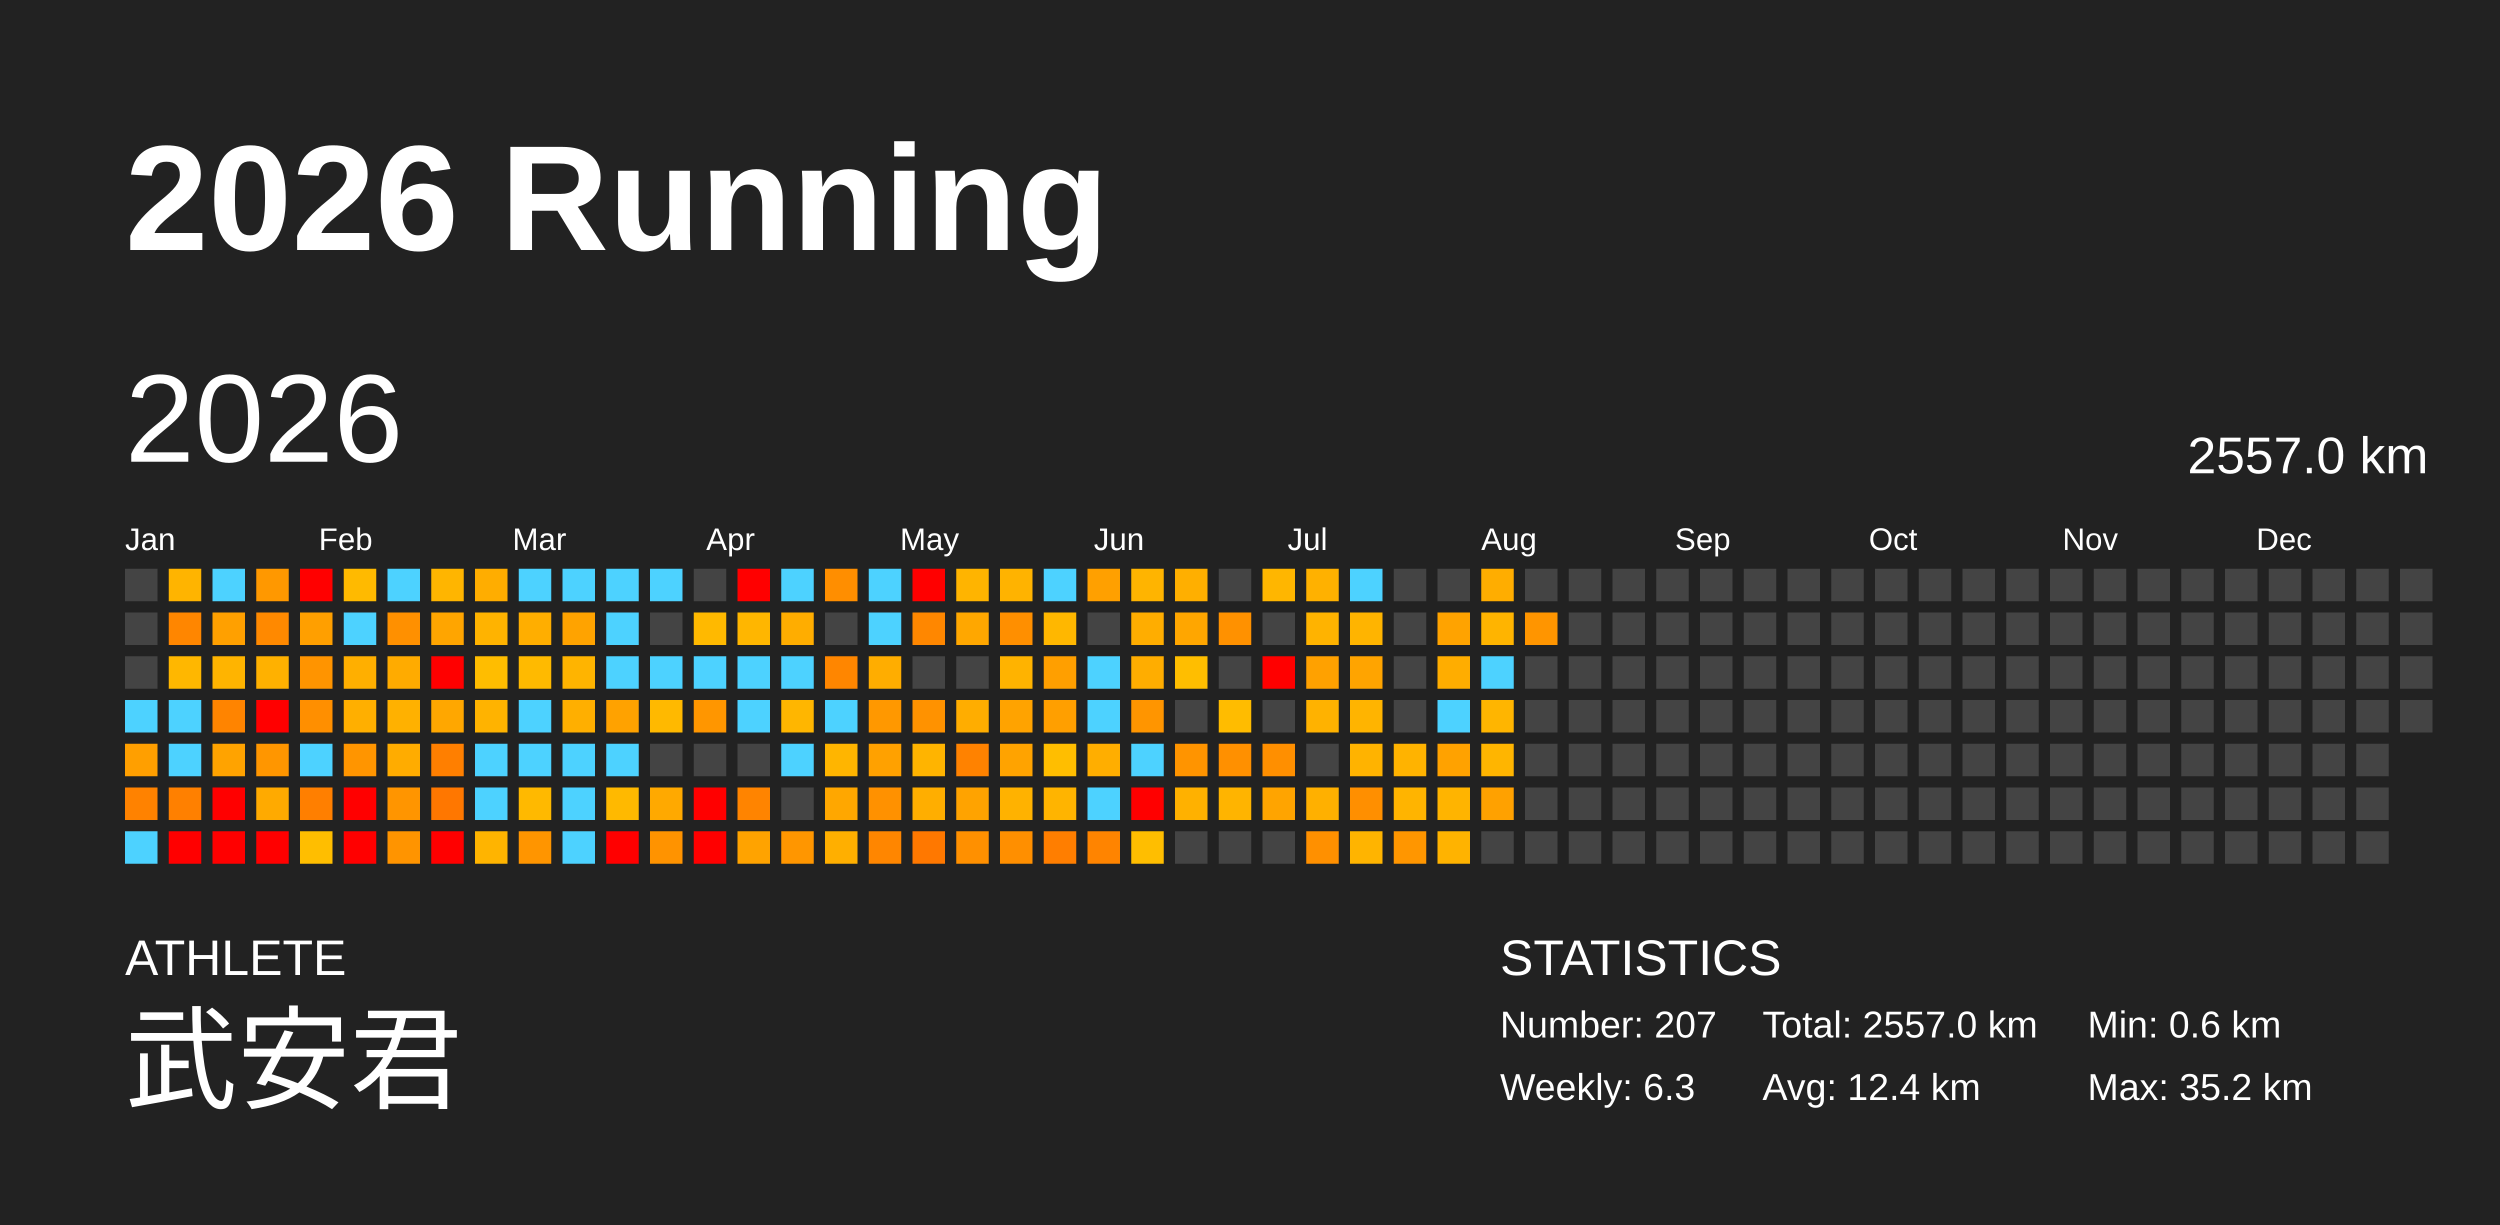
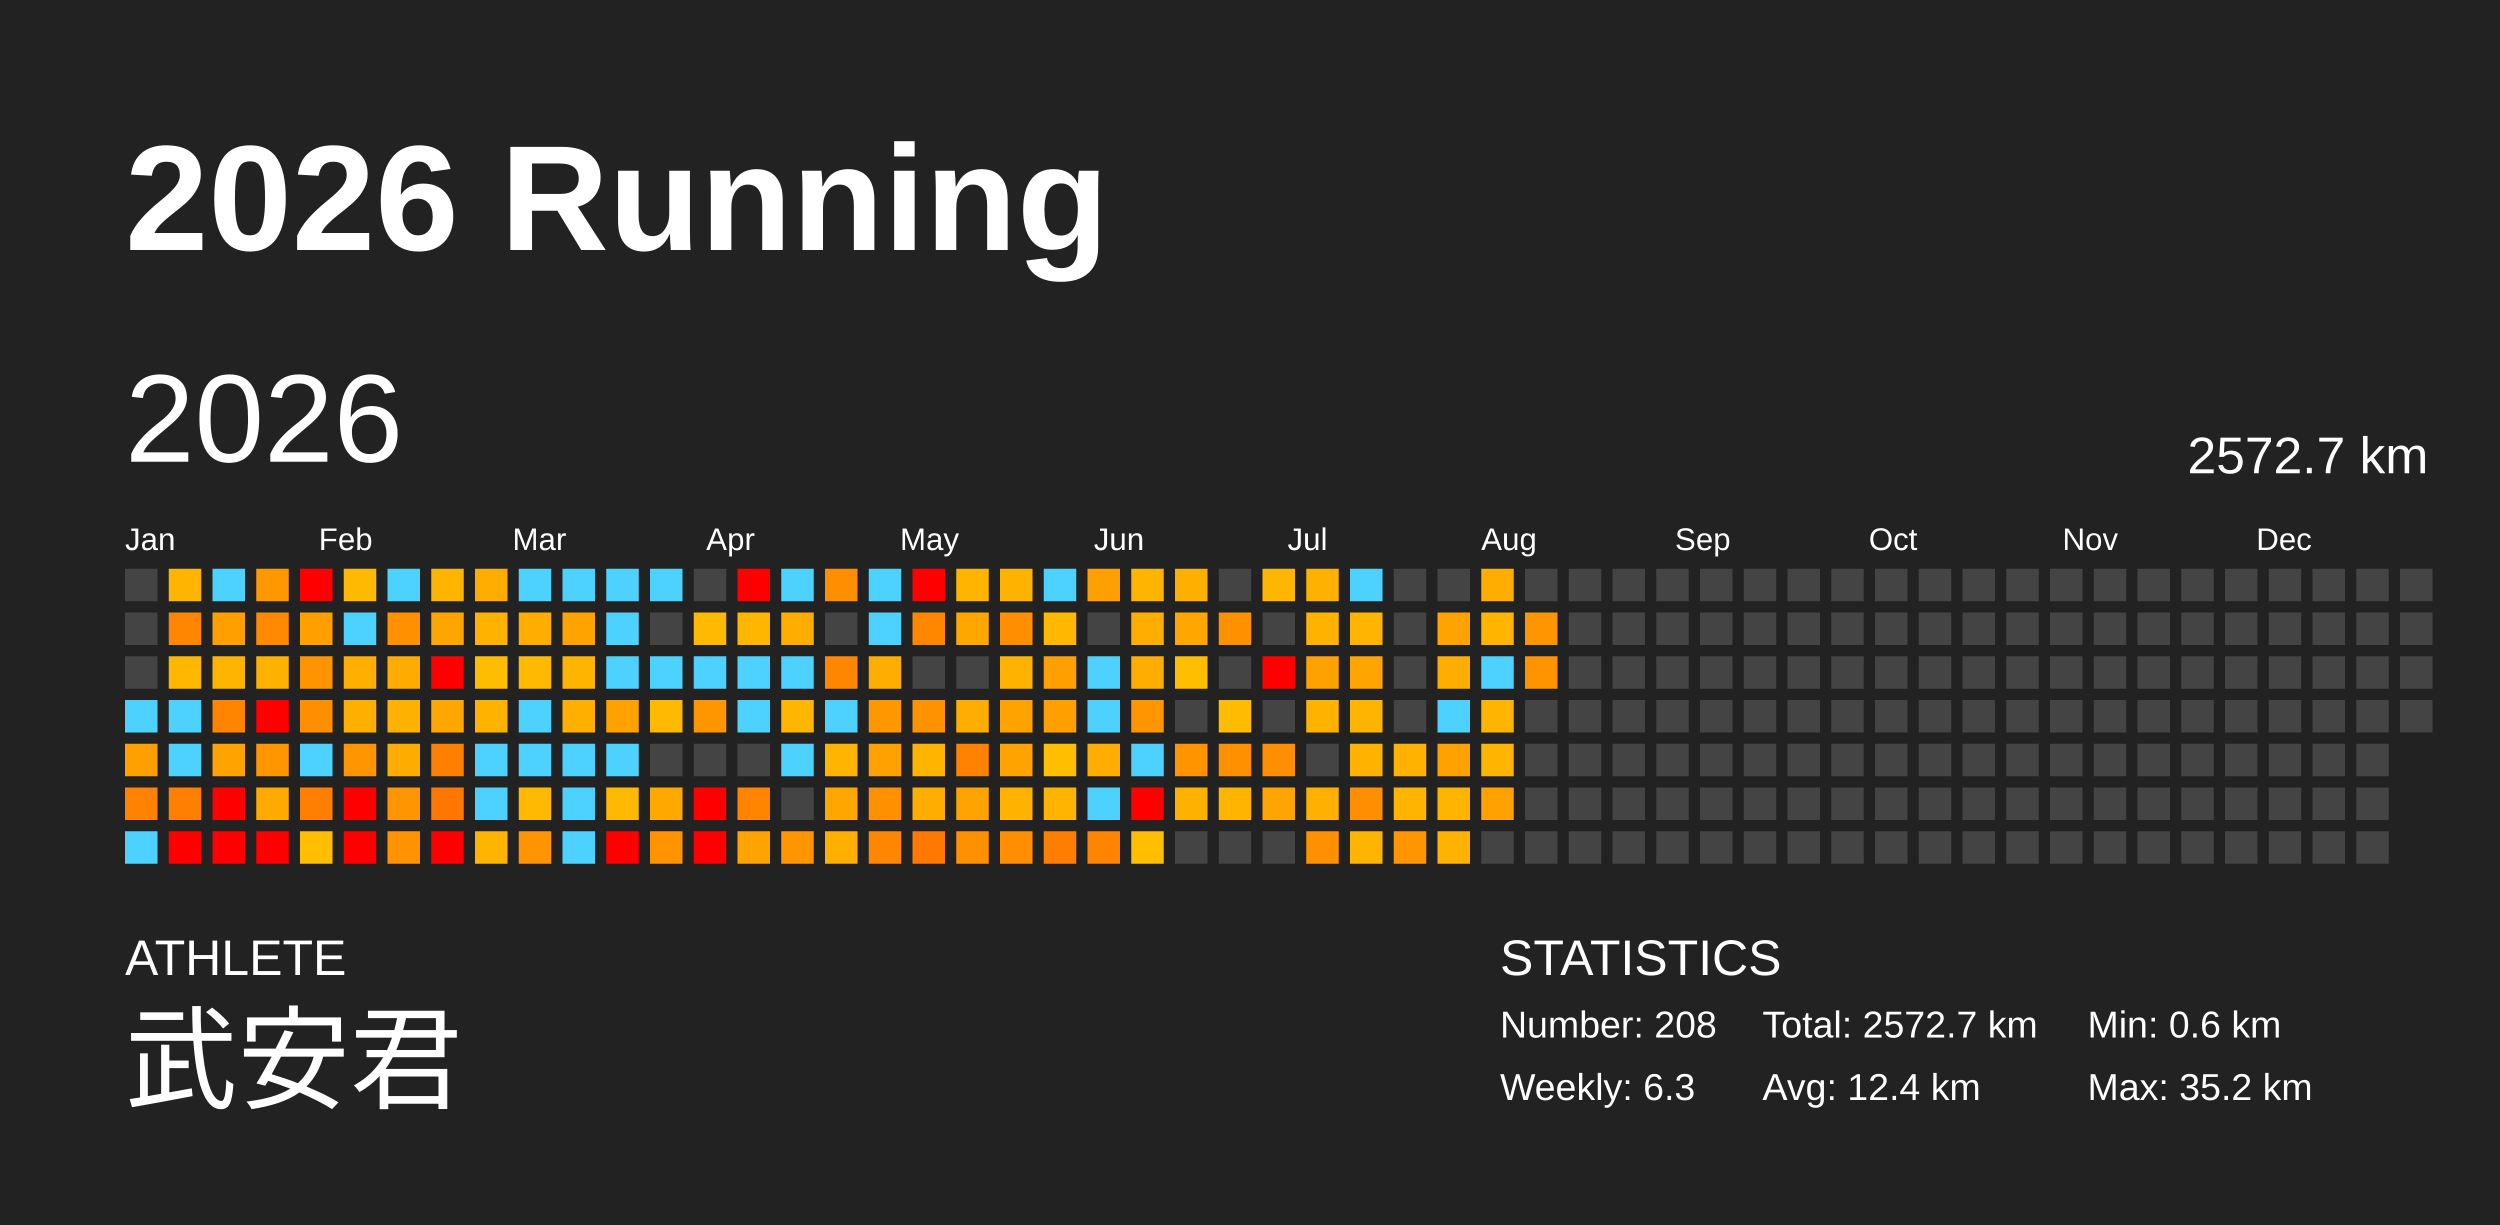
<svg xmlns="http://www.w3.org/2000/svg" baseProfile="full" height="98mm" version="1.1" viewBox="0,0,200,98" width="200mm">
  <defs />
  <rect fill="#222222" height="98" width="200" x="0" y="0" />
  <text fill="#FFFFFF" style="font-size:12px; font-family:Arial; font-weight:bold;" x="10" y="20">2026 Running</text>
  <text fill="#FFFFFF" style="font-size:4px; font-family:Arial" x="10" y="78">ATHLETE</text>
  <text fill="#FFFFFF" style="font-size:9px; font-family:Arial" x="10" y="88">武安君</text>
  <text fill="#FFFFFF" style="font-size:4px; font-family:Arial" x="120" y="78">STATISTICS</text>
-   <text fill="#FFFFFF" style="font-size:3px; font-family:Arial" x="120" y="83">Number: 207</text>
+   <text fill="#FFFFFF" style="font-size:3px; font-family:Arial" x="120" y="83">Number: 208</text>
  <text fill="#FFFFFF" style="font-size:3px; font-family:Arial" x="120" y="88">Weekly: 6.3</text>
-   <text fill="#FFFFFF" style="font-size:3px; font-family:Arial" x="141" y="83">Total: 2557.0 km</text>
+   <text fill="#FFFFFF" style="font-size:3px; font-family:Arial" x="141" y="83">Total: 2572.7 km</text>
  <text fill="#FFFFFF" style="font-size:3px; font-family:Arial" x="141" y="88">Avg: 12.4 km</text>
  <text fill="#FFFFFF" style="font-size:3px; font-family:Arial" x="167" y="83">Min: 0.6 km</text>
  <text fill="#FFFFFF" style="font-size:3px; font-family:Arial" x="167" y="88">Max: 35.2 km</text>
  <text dominant-baseline="hanging" fill="#FFFFFF" style="font-size:10.0px; font-family:Arial;" x="10" y="30">2026</text>
-   <text dominant-baseline="hanging" fill="#FFFFFF" style="font-size:4.125px; font-family:Arial;" x="175" y="35">2557.0 km</text>
+   <text dominant-baseline="hanging" fill="#FFFFFF" style="font-size:4.125px; font-family:Arial;" x="175" y="35">2572.7 km</text>
  <text fill="#FFFFFF" style="font-size:2.5px; font-family:Arial" x="10.0" y="44">Jan</text>
  <text fill="#FFFFFF" style="font-size:2.5px; font-family:Arial" x="25.5" y="44">Feb</text>
  <text fill="#FFFFFF" style="font-size:2.5px; font-family:Arial" x="41.0" y="44">Mar</text>
  <text fill="#FFFFFF" style="font-size:2.5px; font-family:Arial" x="56.5" y="44">Apr</text>
  <text fill="#FFFFFF" style="font-size:2.5px; font-family:Arial" x="72.0" y="44">May</text>
  <text fill="#FFFFFF" style="font-size:2.5px; font-family:Arial" x="87.5" y="44">Jun</text>
  <text fill="#FFFFFF" style="font-size:2.5px; font-family:Arial" x="103.0" y="44">Jul</text>
  <text fill="#FFFFFF" style="font-size:2.5px; font-family:Arial" x="118.5" y="44">Aug</text>
  <text fill="#FFFFFF" style="font-size:2.5px; font-family:Arial" x="134.0" y="44">Sep</text>
  <text fill="#FFFFFF" style="font-size:2.5px; font-family:Arial" x="149.5" y="44">Oct</text>
  <text fill="#FFFFFF" style="font-size:2.5px; font-family:Arial" x="165.0" y="44">Nov</text>
  <text fill="#FFFFFF" style="font-size:2.5px; font-family:Arial" x="180.5" y="44">Dec</text>
  <rect fill="#444444" height="2.6" width="2.6" x="10.0" y="45.5" />
  <rect fill="#444444" height="2.6" width="2.6" x="10.0" y="49.0" />
  <rect fill="#444444" height="2.6" width="2.6" x="10.0" y="52.5" />
  <rect fill="#4dd2ff" height="2.6" width="2.6" x="10.0" y="56.0" />
  <rect fill="#ff9f00" height="2.6" width="2.6" x="10.0" y="59.5" />
  <rect fill="#ff8200" height="2.6" width="2.6" x="10.0" y="63.0" />
  <rect fill="#4dd2ff" height="2.6" width="2.6" x="10.0" y="66.5" />
  <rect fill="#ffb400" height="2.6" width="2.6" x="13.5" y="45.5" />
  <rect fill="#ff8600" height="2.6" width="2.6" x="13.5" y="49.0" />
  <rect fill="#ffb700" height="2.6" width="2.6" x="13.5" y="52.5" />
  <rect fill="#4dd2ff" height="2.6" width="2.6" x="13.5" y="56.0" />
  <rect fill="#4dd2ff" height="2.6" width="2.6" x="13.5" y="59.5" />
  <rect fill="#ff8000" height="2.6" width="2.6" x="13.5" y="63.0" />
  <rect fill="red" height="2.6" width="2.6" x="13.5" y="66.5" />
  <rect fill="#4dd2ff" height="2.6" width="2.6" x="17.0" y="45.5" />
  <rect fill="#ffa000" height="2.6" width="2.6" x="17.0" y="49.0" />
  <rect fill="#ffb400" height="2.6" width="2.6" x="17.0" y="52.5" />
  <rect fill="#ff8400" height="2.6" width="2.6" x="17.0" y="56.0" />
  <rect fill="#ffa300" height="2.6" width="2.6" x="17.0" y="59.5" />
  <rect fill="red" height="2.6" width="2.6" x="17.0" y="63.0" />
  <rect fill="red" height="2.6" width="2.6" x="17.0" y="66.5" />
  <rect fill="#ff9800" height="2.6" width="2.6" x="20.5" y="45.5" />
  <rect fill="#ff8900" height="2.6" width="2.6" x="20.5" y="49.0" />
  <rect fill="#ffb100" height="2.6" width="2.6" x="20.5" y="52.5" />
  <rect fill="red" height="2.6" width="2.6" x="20.5" y="56.0" />
  <rect fill="#ff9600" height="2.6" width="2.6" x="20.5" y="59.5" />
  <rect fill="#ffaa00" height="2.6" width="2.6" x="20.5" y="63.0" />
  <rect fill="red" height="2.6" width="2.6" x="20.5" y="66.5" />
  <rect fill="red" height="2.6" width="2.6" x="24.0" y="45.5" />
  <rect fill="#ff9f00" height="2.6" width="2.6" x="24.0" y="49.0" />
  <rect fill="#ff9400" height="2.6" width="2.6" x="24.0" y="52.5" />
  <rect fill="#ff8f00" height="2.6" width="2.6" x="24.0" y="56.0" />
  <rect fill="#4dd2ff" height="2.6" width="2.6" x="24.0" y="59.5" />
  <rect fill="#ff7f00" height="2.6" width="2.6" x="24.0" y="63.0" />
  <rect fill="#ffbe00" height="2.6" width="2.6" x="24.0" y="66.5" />
  <rect fill="#ffba00" height="2.6" width="2.6" x="27.5" y="45.5" />
  <rect fill="#4dd2ff" height="2.6" width="2.6" x="27.5" y="49.0" />
  <rect fill="#ffaf00" height="2.6" width="2.6" x="27.5" y="52.5" />
  <rect fill="#ffaf00" height="2.6" width="2.6" x="27.5" y="56.0" />
  <rect fill="#ff9500" height="2.6" width="2.6" x="27.5" y="59.5" />
  <rect fill="red" height="2.6" width="2.6" x="27.5" y="63.0" />
  <rect fill="red" height="2.6" width="2.6" x="27.5" y="66.5" />
  <rect fill="#4dd2ff" height="2.6" width="2.6" x="31.0" y="45.5" />
  <rect fill="#ff9000" height="2.6" width="2.6" x="31.0" y="49.0" />
  <rect fill="#ffab00" height="2.6" width="2.6" x="31.0" y="52.5" />
  <rect fill="#ffb100" height="2.6" width="2.6" x="31.0" y="56.0" />
  <rect fill="#ffac00" height="2.6" width="2.6" x="31.0" y="59.5" />
  <rect fill="#ff9500" height="2.6" width="2.6" x="31.0" y="63.0" />
  <rect fill="#ff9400" height="2.6" width="2.6" x="31.0" y="66.5" />
  <rect fill="#ffb500" height="2.6" width="2.6" x="34.5" y="45.5" />
  <rect fill="#ffa500" height="2.6" width="2.6" x="34.5" y="49.0" />
  <rect fill="red" height="2.6" width="2.6" x="34.5" y="52.5" />
  <rect fill="#ffa700" height="2.6" width="2.6" x="34.5" y="56.0" />
  <rect fill="#ff7f00" height="2.6" width="2.6" x="34.5" y="59.5" />
  <rect fill="#ff7700" height="2.6" width="2.6" x="34.5" y="63.0" />
  <rect fill="red" height="2.6" width="2.6" x="34.5" y="66.5" />
  <rect fill="#ffad00" height="2.6" width="2.6" x="38.0" y="45.5" />
  <rect fill="#ffb300" height="2.6" width="2.6" x="38.0" y="49.0" />
  <rect fill="#ffbd00" height="2.6" width="2.6" x="38.0" y="52.5" />
  <rect fill="#ffb300" height="2.6" width="2.6" x="38.0" y="56.0" />
  <rect fill="#4dd2ff" height="2.6" width="2.6" x="38.0" y="59.5" />
  <rect fill="#4dd2ff" height="2.6" width="2.6" x="38.0" y="63.0" />
  <rect fill="#ffb400" height="2.6" width="2.6" x="38.0" y="66.5" />
  <rect fill="#4dd2ff" height="2.6" width="2.6" x="41.5" y="45.5" />
  <rect fill="#ffae00" height="2.6" width="2.6" x="41.5" y="49.0" />
  <rect fill="#ffba00" height="2.6" width="2.6" x="41.5" y="52.5" />
  <rect fill="#4dd2ff" height="2.6" width="2.6" x="41.5" y="56.0" />
  <rect fill="#4dd2ff" height="2.6" width="2.6" x="41.5" y="59.5" />
  <rect fill="#ffb900" height="2.6" width="2.6" x="41.5" y="63.0" />
  <rect fill="#ff9500" height="2.6" width="2.6" x="41.5" y="66.5" />
  <rect fill="#4dd2ff" height="2.6" width="2.6" x="45.0" y="45.5" />
  <rect fill="#ffa300" height="2.6" width="2.6" x="45.0" y="49.0" />
  <rect fill="#ffb400" height="2.6" width="2.6" x="45.0" y="52.5" />
  <rect fill="#ffaf00" height="2.6" width="2.6" x="45.0" y="56.0" />
  <rect fill="#4dd2ff" height="2.6" width="2.6" x="45.0" y="59.5" />
  <rect fill="#4dd2ff" height="2.6" width="2.6" x="45.0" y="63.0" />
  <rect fill="#4dd2ff" height="2.6" width="2.6" x="45.0" y="66.5" />
  <rect fill="#4dd2ff" height="2.6" width="2.6" x="48.5" y="45.5" />
  <rect fill="#4dd2ff" height="2.6" width="2.6" x="48.5" y="49.0" />
  <rect fill="#4dd2ff" height="2.6" width="2.6" x="48.5" y="52.5" />
  <rect fill="#ffa200" height="2.6" width="2.6" x="48.5" y="56.0" />
  <rect fill="#4dd2ff" height="2.6" width="2.6" x="48.5" y="59.5" />
  <rect fill="#ffb900" height="2.6" width="2.6" x="48.5" y="63.0" />
  <rect fill="red" height="2.6" width="2.6" x="48.5" y="66.5" />
  <rect fill="#4dd2ff" height="2.6" width="2.6" x="52.0" y="45.5" />
  <rect fill="#444444" height="2.6" width="2.6" x="52.0" y="49.0" />
  <rect fill="#4dd2ff" height="2.6" width="2.6" x="52.0" y="52.5" />
  <rect fill="#ffb900" height="2.6" width="2.6" x="52.0" y="56.0" />
  <rect fill="#444444" height="2.6" width="2.6" x="52.0" y="59.5" />
  <rect fill="#ffa900" height="2.6" width="2.6" x="52.0" y="63.0" />
  <rect fill="#ff9300" height="2.6" width="2.6" x="52.0" y="66.5" />
  <rect fill="#444444" height="2.6" width="2.6" x="55.5" y="45.5" />
  <rect fill="#ffb900" height="2.6" width="2.6" x="55.5" y="49.0" />
  <rect fill="#4dd2ff" height="2.6" width="2.6" x="55.5" y="52.5" />
  <rect fill="#ff9600" height="2.6" width="2.6" x="55.5" y="56.0" />
  <rect fill="#444444" height="2.6" width="2.6" x="55.5" y="59.5" />
  <rect fill="red" height="2.6" width="2.6" x="55.5" y="63.0" />
  <rect fill="red" height="2.6" width="2.6" x="55.5" y="66.5" />
  <rect fill="red" height="2.6" width="2.6" x="59.0" y="45.5" />
  <rect fill="#ffb600" height="2.6" width="2.6" x="59.0" y="49.0" />
  <rect fill="#4dd2ff" height="2.6" width="2.6" x="59.0" y="52.5" />
  <rect fill="#4dd2ff" height="2.6" width="2.6" x="59.0" y="56.0" />
  <rect fill="#444444" height="2.6" width="2.6" x="59.0" y="59.5" />
  <rect fill="#ff8400" height="2.6" width="2.6" x="59.0" y="63.0" />
  <rect fill="#ffa300" height="2.6" width="2.6" x="59.0" y="66.5" />
  <rect fill="#4dd2ff" height="2.6" width="2.6" x="62.5" y="45.5" />
  <rect fill="#ffad00" height="2.6" width="2.6" x="62.5" y="49.0" />
  <rect fill="#4dd2ff" height="2.6" width="2.6" x="62.5" y="52.5" />
  <rect fill="#ffb600" height="2.6" width="2.6" x="62.5" y="56.0" />
  <rect fill="#4dd2ff" height="2.6" width="2.6" x="62.5" y="59.5" />
  <rect fill="#444444" height="2.6" width="2.6" x="62.5" y="63.0" />
  <rect fill="#ff9600" height="2.6" width="2.6" x="62.5" y="66.5" />
  <rect fill="#ff8e00" height="2.6" width="2.6" x="66.0" y="45.5" />
  <rect fill="#444444" height="2.6" width="2.6" x="66.0" y="49.0" />
  <rect fill="#ff8600" height="2.6" width="2.6" x="66.0" y="52.5" />
  <rect fill="#4dd2ff" height="2.6" width="2.6" x="66.0" y="56.0" />
  <rect fill="#ffb500" height="2.6" width="2.6" x="66.0" y="59.5" />
  <rect fill="#ffa700" height="2.6" width="2.6" x="66.0" y="63.0" />
  <rect fill="#ffaf00" height="2.6" width="2.6" x="66.0" y="66.5" />
  <rect fill="#4dd2ff" height="2.6" width="2.6" x="69.5" y="45.5" />
  <rect fill="#4dd2ff" height="2.6" width="2.6" x="69.5" y="49.0" />
  <rect fill="#ffad00" height="2.6" width="2.6" x="69.5" y="52.5" />
  <rect fill="#ff9800" height="2.6" width="2.6" x="69.5" y="56.0" />
  <rect fill="#ffa100" height="2.6" width="2.6" x="69.5" y="59.5" />
  <rect fill="#ff9100" height="2.6" width="2.6" x="69.5" y="63.0" />
  <rect fill="#ff8600" height="2.6" width="2.6" x="69.5" y="66.5" />
  <rect fill="red" height="2.6" width="2.6" x="73.0" y="45.5" />
  <rect fill="#ff8700" height="2.6" width="2.6" x="73.0" y="49.0" />
  <rect fill="#444444" height="2.6" width="2.6" x="73.0" y="52.5" />
  <rect fill="#ff9200" height="2.6" width="2.6" x="73.0" y="56.0" />
  <rect fill="#ffb400" height="2.6" width="2.6" x="73.0" y="59.5" />
  <rect fill="#ffae00" height="2.6" width="2.6" x="73.0" y="63.0" />
  <rect fill="#ff7800" height="2.6" width="2.6" x="73.0" y="66.5" />
  <rect fill="#ffb400" height="2.6" width="2.6" x="76.5" y="45.5" />
  <rect fill="#ffa700" height="2.6" width="2.6" x="76.5" y="49.0" />
  <rect fill="#444444" height="2.6" width="2.6" x="76.5" y="52.5" />
  <rect fill="#ffad00" height="2.6" width="2.6" x="76.5" y="56.0" />
  <rect fill="#ff8200" height="2.6" width="2.6" x="76.5" y="59.5" />
  <rect fill="#ffa300" height="2.6" width="2.6" x="76.5" y="63.0" />
  <rect fill="#ff9000" height="2.6" width="2.6" x="76.5" y="66.5" />
  <rect fill="#ffb300" height="2.6" width="2.6" x="80.0" y="45.5" />
  <rect fill="#ff8f00" height="2.6" width="2.6" x="80.0" y="49.0" />
  <rect fill="#ffb300" height="2.6" width="2.6" x="80.0" y="52.5" />
  <rect fill="#ffa300" height="2.6" width="2.6" x="80.0" y="56.0" />
  <rect fill="#ffa300" height="2.6" width="2.6" x="80.0" y="59.5" />
  <rect fill="#ffb200" height="2.6" width="2.6" x="80.0" y="63.0" />
  <rect fill="#ff8f00" height="2.6" width="2.6" x="80.0" y="66.5" />
  <rect fill="#4dd2ff" height="2.6" width="2.6" x="83.5" y="45.5" />
  <rect fill="#ffb700" height="2.6" width="2.6" x="83.5" y="49.0" />
  <rect fill="#ff9f00" height="2.6" width="2.6" x="83.5" y="52.5" />
  <rect fill="#ff9f00" height="2.6" width="2.6" x="83.5" y="56.0" />
  <rect fill="#ffbe00" height="2.6" width="2.6" x="83.5" y="59.5" />
  <rect fill="#ffb400" height="2.6" width="2.6" x="83.5" y="63.0" />
  <rect fill="#ff7e00" height="2.6" width="2.6" x="83.5" y="66.5" />
  <rect fill="#ffa000" height="2.6" width="2.6" x="87.0" y="45.5" />
  <rect fill="#444444" height="2.6" width="2.6" x="87.0" y="49.0" />
  <rect fill="#4dd2ff" height="2.6" width="2.6" x="87.0" y="52.5" />
  <rect fill="#4dd2ff" height="2.6" width="2.6" x="87.0" y="56.0" />
  <rect fill="#ffae00" height="2.6" width="2.6" x="87.0" y="59.5" />
  <rect fill="#4dd2ff" height="2.6" width="2.6" x="87.0" y="63.0" />
  <rect fill="#ff8400" height="2.6" width="2.6" x="87.0" y="66.5" />
  <rect fill="#ffb400" height="2.6" width="2.6" x="90.5" y="45.5" />
  <rect fill="#ffad00" height="2.6" width="2.6" x="90.5" y="49.0" />
  <rect fill="#ffad00" height="2.6" width="2.6" x="90.5" y="52.5" />
  <rect fill="#ff9500" height="2.6" width="2.6" x="90.5" y="56.0" />
  <rect fill="#4dd2ff" height="2.6" width="2.6" x="90.5" y="59.5" />
  <rect fill="red" height="2.6" width="2.6" x="90.5" y="63.0" />
  <rect fill="#ffbe00" height="2.6" width="2.6" x="90.5" y="66.5" />
  <rect fill="#ffaf00" height="2.6" width="2.6" x="94.0" y="45.5" />
  <rect fill="#ffa600" height="2.6" width="2.6" x="94.0" y="49.0" />
  <rect fill="#ffbe00" height="2.6" width="2.6" x="94.0" y="52.5" />
  <rect fill="#444444" height="2.6" width="2.6" x="94.0" y="56.0" />
  <rect fill="#ff9400" height="2.6" width="2.6" x="94.0" y="59.5" />
  <rect fill="#ffb100" height="2.6" width="2.6" x="94.0" y="63.0" />
  <rect fill="#444444" height="2.6" width="2.6" x="94.0" y="66.5" />
  <rect fill="#444444" height="2.6" width="2.6" x="97.5" y="45.5" />
  <rect fill="#ff9100" height="2.6" width="2.6" x="97.5" y="49.0" />
  <rect fill="#444444" height="2.6" width="2.6" x="97.5" y="52.5" />
  <rect fill="#ffbc00" height="2.6" width="2.6" x="97.5" y="56.0" />
  <rect fill="#ff9000" height="2.6" width="2.6" x="97.5" y="59.5" />
  <rect fill="#ffb400" height="2.6" width="2.6" x="97.5" y="63.0" />
  <rect fill="#444444" height="2.6" width="2.6" x="97.5" y="66.5" />
  <rect fill="#ffb600" height="2.6" width="2.6" x="101.0" y="45.5" />
  <rect fill="#444444" height="2.6" width="2.6" x="101.0" y="49.0" />
  <rect fill="red" height="2.6" width="2.6" x="101.0" y="52.5" />
  <rect fill="#444444" height="2.6" width="2.6" x="101.0" y="56.0" />
  <rect fill="#ff8f00" height="2.6" width="2.6" x="101.0" y="59.5" />
  <rect fill="#ffa400" height="2.6" width="2.6" x="101.0" y="63.0" />
  <rect fill="#444444" height="2.6" width="2.6" x="101.0" y="66.5" />
  <rect fill="#ffb100" height="2.6" width="2.6" x="104.5" y="45.5" />
  <rect fill="#ffb300" height="2.6" width="2.6" x="104.5" y="49.0" />
  <rect fill="#ffa100" height="2.6" width="2.6" x="104.5" y="52.5" />
  <rect fill="#ffb200" height="2.6" width="2.6" x="104.5" y="56.0" />
  <rect fill="#444444" height="2.6" width="2.6" x="104.5" y="59.5" />
  <rect fill="#ffb000" height="2.6" width="2.6" x="104.5" y="63.0" />
  <rect fill="#ff9000" height="2.6" width="2.6" x="104.5" y="66.5" />
  <rect fill="#4dd2ff" height="2.6" width="2.6" x="108.0" y="45.5" />
  <rect fill="#ffb400" height="2.6" width="2.6" x="108.0" y="49.0" />
  <rect fill="#ffa400" height="2.6" width="2.6" x="108.0" y="52.5" />
  <rect fill="#ffb400" height="2.6" width="2.6" x="108.0" y="56.0" />
  <rect fill="#ffb300" height="2.6" width="2.6" x="108.0" y="59.5" />
  <rect fill="#ff8f00" height="2.6" width="2.6" x="108.0" y="63.0" />
  <rect fill="#ffb400" height="2.6" width="2.6" x="108.0" y="66.5" />
  <rect fill="#444444" height="2.6" width="2.6" x="111.5" y="45.5" />
  <rect fill="#444444" height="2.6" width="2.6" x="111.5" y="49.0" />
  <rect fill="#444444" height="2.6" width="2.6" x="111.5" y="52.5" />
  <rect fill="#444444" height="2.6" width="2.6" x="111.5" y="56.0" />
  <rect fill="#ffb300" height="2.6" width="2.6" x="111.5" y="59.5" />
  <rect fill="#ffb400" height="2.6" width="2.6" x="111.5" y="63.0" />
  <rect fill="#ff9600" height="2.6" width="2.6" x="111.5" y="66.5" />
  <rect fill="#444444" height="2.6" width="2.6" x="115.0" y="45.5" />
  <rect fill="#ffa300" height="2.6" width="2.6" x="115.0" y="49.0" />
  <rect fill="#ffad00" height="2.6" width="2.6" x="115.0" y="52.5" />
  <rect fill="#4dd2ff" height="2.6" width="2.6" x="115.0" y="56.0" />
  <rect fill="#ffa200" height="2.6" width="2.6" x="115.0" y="59.5" />
  <rect fill="#ffb400" height="2.6" width="2.6" x="115.0" y="63.0" />
  <rect fill="#ffb300" height="2.6" width="2.6" x="115.0" y="66.5" />
  <rect fill="#ffad00" height="2.6" width="2.6" x="118.5" y="45.5" />
  <rect fill="#ffb400" height="2.6" width="2.6" x="118.5" y="49.0" />
  <rect fill="#4dd2ff" height="2.6" width="2.6" x="118.5" y="52.5" />
  <rect fill="#ffb500" height="2.6" width="2.6" x="118.5" y="56.0" />
  <rect fill="#ffb500" height="2.6" width="2.6" x="118.5" y="59.5" />
  <rect fill="#ffa100" height="2.6" width="2.6" x="118.5" y="63.0" />
  <rect fill="#444444" height="2.6" width="2.6" x="118.5" y="66.5" />
  <rect fill="#444444" height="2.6" width="2.6" x="122.0" y="45.5" />
  <rect fill="#ff9500" height="2.6" width="2.6" x="122.0" y="49.0" />
-   <rect fill="#444444" height="2.6" width="2.6" x="122.0" y="52.5" />
+   <rect fill="#ff9300" height="2.6" width="2.6" x="122.0" y="52.5" />
  <rect fill="#444444" height="2.6" width="2.6" x="122.0" y="56.0" />
  <rect fill="#444444" height="2.6" width="2.6" x="122.0" y="59.5" />
  <rect fill="#444444" height="2.6" width="2.6" x="122.0" y="63.0" />
  <rect fill="#444444" height="2.6" width="2.6" x="122.0" y="66.5" />
  <rect fill="#444444" height="2.6" width="2.6" x="125.5" y="45.5" />
  <rect fill="#444444" height="2.6" width="2.6" x="125.5" y="49.0" />
  <rect fill="#444444" height="2.6" width="2.6" x="125.5" y="52.5" />
  <rect fill="#444444" height="2.6" width="2.6" x="125.5" y="56.0" />
  <rect fill="#444444" height="2.6" width="2.6" x="125.5" y="59.5" />
  <rect fill="#444444" height="2.6" width="2.6" x="125.5" y="63.0" />
  <rect fill="#444444" height="2.6" width="2.6" x="125.5" y="66.5" />
  <rect fill="#444444" height="2.6" width="2.6" x="129.0" y="45.5" />
  <rect fill="#444444" height="2.6" width="2.6" x="129.0" y="49.0" />
  <rect fill="#444444" height="2.6" width="2.6" x="129.0" y="52.5" />
  <rect fill="#444444" height="2.6" width="2.6" x="129.0" y="56.0" />
  <rect fill="#444444" height="2.6" width="2.6" x="129.0" y="59.5" />
  <rect fill="#444444" height="2.6" width="2.6" x="129.0" y="63.0" />
  <rect fill="#444444" height="2.6" width="2.6" x="129.0" y="66.5" />
  <rect fill="#444444" height="2.6" width="2.6" x="132.5" y="45.5" />
  <rect fill="#444444" height="2.6" width="2.6" x="132.5" y="49.0" />
  <rect fill="#444444" height="2.6" width="2.6" x="132.5" y="52.5" />
  <rect fill="#444444" height="2.6" width="2.6" x="132.5" y="56.0" />
  <rect fill="#444444" height="2.6" width="2.6" x="132.5" y="59.5" />
  <rect fill="#444444" height="2.6" width="2.6" x="132.5" y="63.0" />
  <rect fill="#444444" height="2.6" width="2.6" x="132.5" y="66.5" />
  <rect fill="#444444" height="2.6" width="2.6" x="136.0" y="45.5" />
  <rect fill="#444444" height="2.6" width="2.6" x="136.0" y="49.0" />
  <rect fill="#444444" height="2.6" width="2.6" x="136.0" y="52.5" />
  <rect fill="#444444" height="2.6" width="2.6" x="136.0" y="56.0" />
  <rect fill="#444444" height="2.6" width="2.6" x="136.0" y="59.5" />
  <rect fill="#444444" height="2.6" width="2.6" x="136.0" y="63.0" />
  <rect fill="#444444" height="2.6" width="2.6" x="136.0" y="66.5" />
  <rect fill="#444444" height="2.6" width="2.6" x="139.5" y="45.5" />
  <rect fill="#444444" height="2.6" width="2.6" x="139.5" y="49.0" />
  <rect fill="#444444" height="2.6" width="2.6" x="139.5" y="52.5" />
  <rect fill="#444444" height="2.6" width="2.6" x="139.5" y="56.0" />
  <rect fill="#444444" height="2.6" width="2.6" x="139.5" y="59.5" />
  <rect fill="#444444" height="2.6" width="2.6" x="139.5" y="63.0" />
  <rect fill="#444444" height="2.6" width="2.6" x="139.5" y="66.5" />
  <rect fill="#444444" height="2.6" width="2.6" x="143.0" y="45.5" />
  <rect fill="#444444" height="2.6" width="2.6" x="143.0" y="49.0" />
  <rect fill="#444444" height="2.6" width="2.6" x="143.0" y="52.5" />
  <rect fill="#444444" height="2.6" width="2.6" x="143.0" y="56.0" />
  <rect fill="#444444" height="2.6" width="2.6" x="143.0" y="59.5" />
  <rect fill="#444444" height="2.6" width="2.6" x="143.0" y="63.0" />
  <rect fill="#444444" height="2.6" width="2.6" x="143.0" y="66.5" />
  <rect fill="#444444" height="2.6" width="2.6" x="146.5" y="45.5" />
  <rect fill="#444444" height="2.6" width="2.6" x="146.5" y="49.0" />
  <rect fill="#444444" height="2.6" width="2.6" x="146.5" y="52.5" />
  <rect fill="#444444" height="2.6" width="2.6" x="146.5" y="56.0" />
  <rect fill="#444444" height="2.6" width="2.6" x="146.5" y="59.5" />
  <rect fill="#444444" height="2.6" width="2.6" x="146.5" y="63.0" />
  <rect fill="#444444" height="2.6" width="2.6" x="146.5" y="66.5" />
  <rect fill="#444444" height="2.6" width="2.6" x="150.0" y="45.5" />
  <rect fill="#444444" height="2.6" width="2.6" x="150.0" y="49.0" />
  <rect fill="#444444" height="2.6" width="2.6" x="150.0" y="52.5" />
  <rect fill="#444444" height="2.6" width="2.6" x="150.0" y="56.0" />
  <rect fill="#444444" height="2.6" width="2.6" x="150.0" y="59.5" />
  <rect fill="#444444" height="2.6" width="2.6" x="150.0" y="63.0" />
  <rect fill="#444444" height="2.6" width="2.6" x="150.0" y="66.5" />
  <rect fill="#444444" height="2.6" width="2.6" x="153.5" y="45.5" />
  <rect fill="#444444" height="2.6" width="2.6" x="153.5" y="49.0" />
  <rect fill="#444444" height="2.6" width="2.6" x="153.5" y="52.5" />
  <rect fill="#444444" height="2.6" width="2.6" x="153.5" y="56.0" />
  <rect fill="#444444" height="2.6" width="2.6" x="153.5" y="59.5" />
  <rect fill="#444444" height="2.6" width="2.6" x="153.5" y="63.0" />
  <rect fill="#444444" height="2.6" width="2.6" x="153.5" y="66.5" />
  <rect fill="#444444" height="2.6" width="2.6" x="157.0" y="45.5" />
  <rect fill="#444444" height="2.6" width="2.6" x="157.0" y="49.0" />
  <rect fill="#444444" height="2.6" width="2.6" x="157.0" y="52.5" />
  <rect fill="#444444" height="2.6" width="2.6" x="157.0" y="56.0" />
  <rect fill="#444444" height="2.6" width="2.6" x="157.0" y="59.5" />
  <rect fill="#444444" height="2.6" width="2.6" x="157.0" y="63.0" />
  <rect fill="#444444" height="2.6" width="2.6" x="157.0" y="66.5" />
  <rect fill="#444444" height="2.6" width="2.6" x="160.5" y="45.5" />
  <rect fill="#444444" height="2.6" width="2.6" x="160.5" y="49.0" />
  <rect fill="#444444" height="2.6" width="2.6" x="160.5" y="52.5" />
  <rect fill="#444444" height="2.6" width="2.6" x="160.5" y="56.0" />
  <rect fill="#444444" height="2.6" width="2.6" x="160.5" y="59.5" />
  <rect fill="#444444" height="2.6" width="2.6" x="160.5" y="63.0" />
  <rect fill="#444444" height="2.6" width="2.6" x="160.5" y="66.5" />
  <rect fill="#444444" height="2.6" width="2.6" x="164.0" y="45.5" />
  <rect fill="#444444" height="2.6" width="2.6" x="164.0" y="49.0" />
  <rect fill="#444444" height="2.6" width="2.6" x="164.0" y="52.5" />
  <rect fill="#444444" height="2.6" width="2.6" x="164.0" y="56.0" />
  <rect fill="#444444" height="2.6" width="2.6" x="164.0" y="59.5" />
  <rect fill="#444444" height="2.6" width="2.6" x="164.0" y="63.0" />
  <rect fill="#444444" height="2.6" width="2.6" x="164.0" y="66.5" />
  <rect fill="#444444" height="2.6" width="2.6" x="167.5" y="45.5" />
  <rect fill="#444444" height="2.6" width="2.6" x="167.5" y="49.0" />
  <rect fill="#444444" height="2.6" width="2.6" x="167.5" y="52.5" />
  <rect fill="#444444" height="2.6" width="2.6" x="167.5" y="56.0" />
  <rect fill="#444444" height="2.6" width="2.6" x="167.5" y="59.5" />
  <rect fill="#444444" height="2.6" width="2.6" x="167.5" y="63.0" />
  <rect fill="#444444" height="2.6" width="2.6" x="167.5" y="66.5" />
  <rect fill="#444444" height="2.6" width="2.6" x="171.0" y="45.5" />
  <rect fill="#444444" height="2.6" width="2.6" x="171.0" y="49.0" />
  <rect fill="#444444" height="2.6" width="2.6" x="171.0" y="52.5" />
  <rect fill="#444444" height="2.6" width="2.6" x="171.0" y="56.0" />
  <rect fill="#444444" height="2.6" width="2.6" x="171.0" y="59.5" />
  <rect fill="#444444" height="2.6" width="2.6" x="171.0" y="63.0" />
  <rect fill="#444444" height="2.6" width="2.6" x="171.0" y="66.5" />
  <rect fill="#444444" height="2.6" width="2.6" x="174.5" y="45.5" />
  <rect fill="#444444" height="2.6" width="2.6" x="174.5" y="49.0" />
  <rect fill="#444444" height="2.6" width="2.6" x="174.5" y="52.5" />
  <rect fill="#444444" height="2.6" width="2.6" x="174.5" y="56.0" />
  <rect fill="#444444" height="2.6" width="2.6" x="174.5" y="59.5" />
  <rect fill="#444444" height="2.6" width="2.6" x="174.5" y="63.0" />
  <rect fill="#444444" height="2.6" width="2.6" x="174.5" y="66.5" />
  <rect fill="#444444" height="2.6" width="2.6" x="178.0" y="45.5" />
  <rect fill="#444444" height="2.6" width="2.6" x="178.0" y="49.0" />
  <rect fill="#444444" height="2.6" width="2.6" x="178.0" y="52.5" />
  <rect fill="#444444" height="2.6" width="2.6" x="178.0" y="56.0" />
  <rect fill="#444444" height="2.6" width="2.6" x="178.0" y="59.5" />
  <rect fill="#444444" height="2.6" width="2.6" x="178.0" y="63.0" />
  <rect fill="#444444" height="2.6" width="2.6" x="178.0" y="66.5" />
  <rect fill="#444444" height="2.6" width="2.6" x="181.5" y="45.5" />
  <rect fill="#444444" height="2.6" width="2.6" x="181.5" y="49.0" />
  <rect fill="#444444" height="2.6" width="2.6" x="181.5" y="52.5" />
  <rect fill="#444444" height="2.6" width="2.6" x="181.5" y="56.0" />
  <rect fill="#444444" height="2.6" width="2.6" x="181.5" y="59.5" />
  <rect fill="#444444" height="2.6" width="2.6" x="181.5" y="63.0" />
  <rect fill="#444444" height="2.6" width="2.6" x="181.5" y="66.5" />
  <rect fill="#444444" height="2.6" width="2.6" x="185.0" y="45.5" />
  <rect fill="#444444" height="2.6" width="2.6" x="185.0" y="49.0" />
  <rect fill="#444444" height="2.6" width="2.6" x="185.0" y="52.5" />
  <rect fill="#444444" height="2.6" width="2.6" x="185.0" y="56.0" />
  <rect fill="#444444" height="2.6" width="2.6" x="185.0" y="59.5" />
  <rect fill="#444444" height="2.6" width="2.6" x="185.0" y="63.0" />
  <rect fill="#444444" height="2.6" width="2.6" x="185.0" y="66.5" />
  <rect fill="#444444" height="2.6" width="2.6" x="188.5" y="45.5" />
  <rect fill="#444444" height="2.6" width="2.6" x="188.5" y="49.0" />
  <rect fill="#444444" height="2.6" width="2.6" x="188.5" y="52.5" />
  <rect fill="#444444" height="2.6" width="2.6" x="188.5" y="56.0" />
  <rect fill="#444444" height="2.6" width="2.6" x="188.5" y="59.5" />
  <rect fill="#444444" height="2.6" width="2.6" x="188.5" y="63.0" />
  <rect fill="#444444" height="2.6" width="2.6" x="188.5" y="66.5" />
  <rect fill="#444444" height="2.6" width="2.6" x="192.0" y="45.5" />
  <rect fill="#444444" height="2.6" width="2.6" x="192.0" y="49.0" />
  <rect fill="#444444" height="2.6" width="2.6" x="192.0" y="52.5" />
  <rect fill="#444444" height="2.6" width="2.6" x="192.0" y="56.0" />
</svg>
